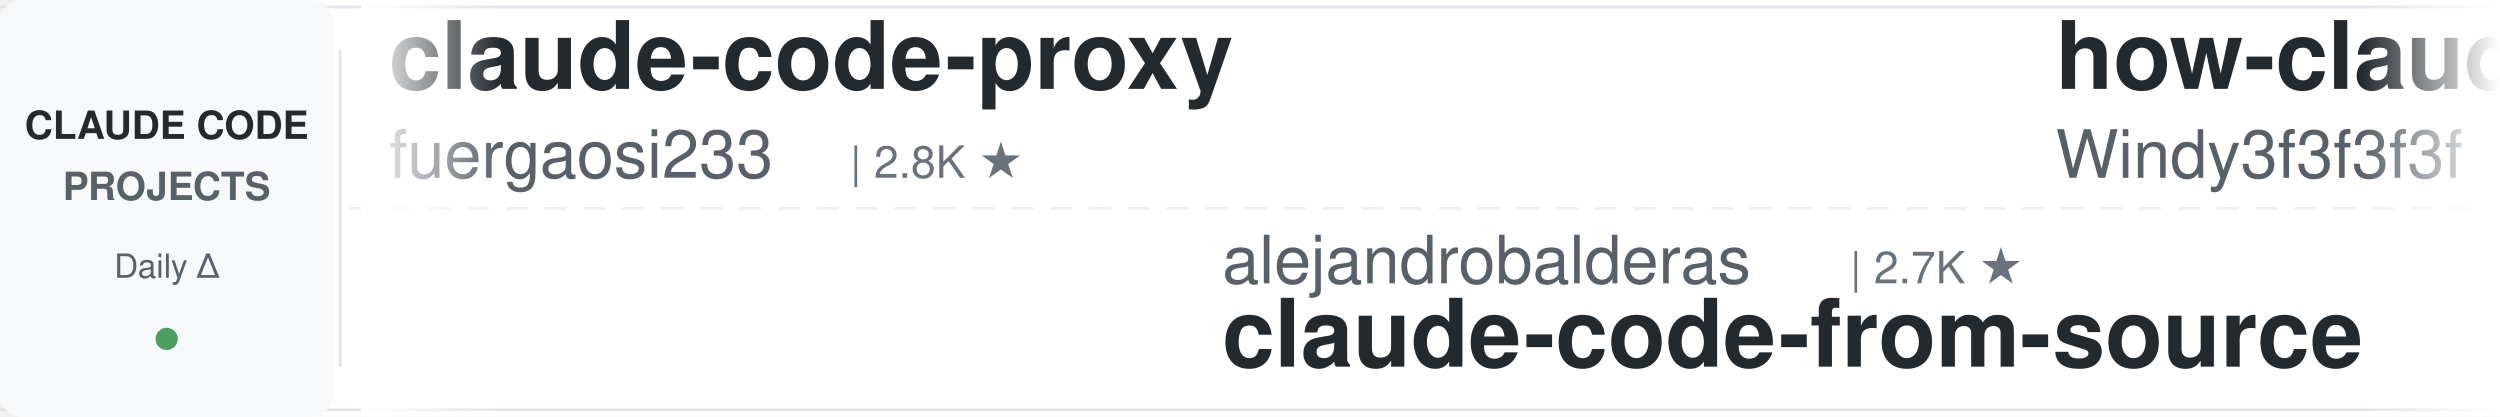
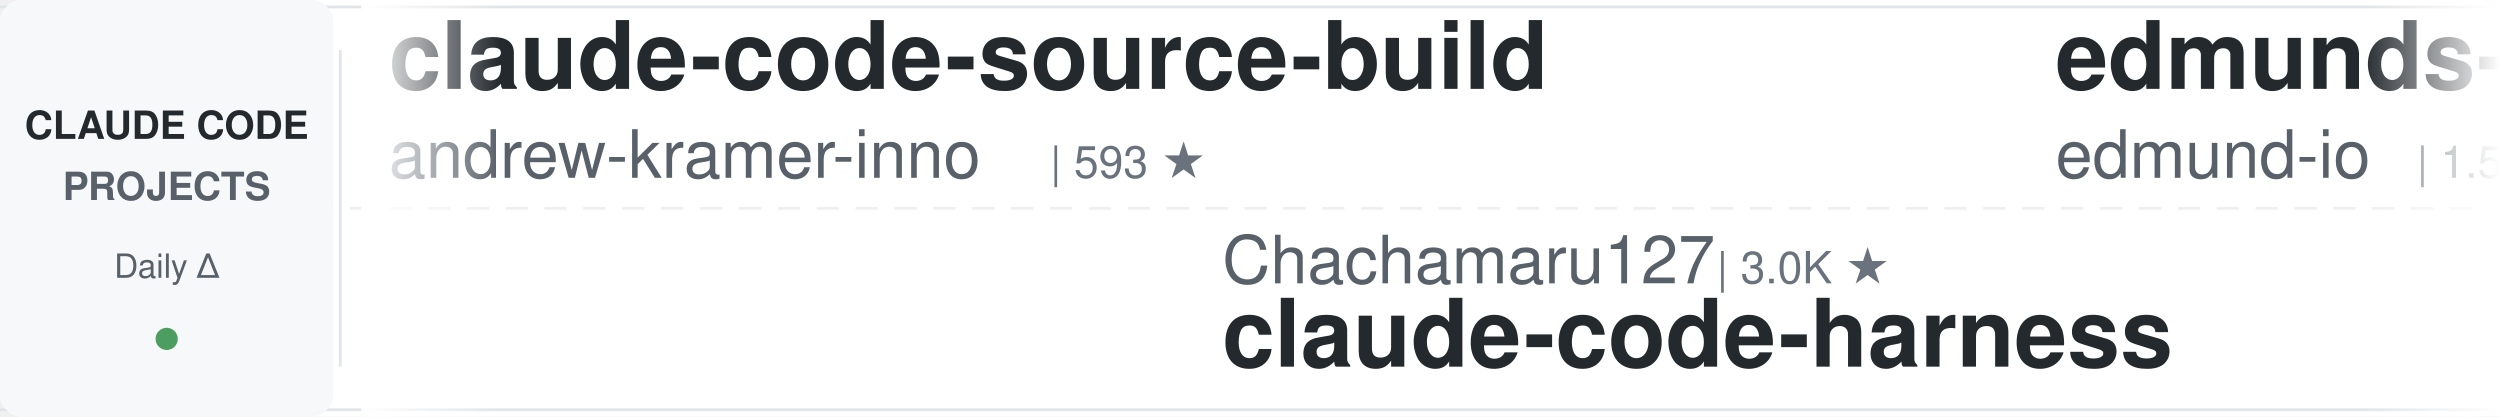
<svg xmlns="http://www.w3.org/2000/svg" width="900" height="150">
  <defs>
    <linearGradient id="leftFade" x1="0%" y1="0%" x2="100%" y2="0%">
      <stop offset="0%" style="stop-color:#ffffff;stop-opacity:1" />
      <stop offset="100%" style="stop-color:#ffffff;stop-opacity:0" />
    </linearGradient>
    <linearGradient id="rightFade" x1="0%" y1="0%" x2="100%" y2="0%">
      <stop offset="0%" style="stop-color:#ffffff;stop-opacity:0" />
      <stop offset="100%" style="stop-color:#ffffff;stop-opacity:1" />
    </linearGradient>
  </defs>
  <rect width="900" height="150" fill="#ffffff" rx="8" />
  <rect x="0" y="2" width="900" height="1" fill="#e1e4e8" />
  <rect x="0" y="147" width="900" height="1" fill="#e1e4e8" />
  <line x1="0" y1="75" x2="900" y2="75" stroke="#e1e4e8" stroke-width="1" stroke-dasharray="8 6" opacity="0.6" />
  <rect x="0" y="0" width="120" height="150" fill="#f6f8fa" rx="8" />
  <text x="60" y="50" font-family="-apple-system, BlinkMacSystemFont, 'Segoe UI', Helvetica, Arial, sans-serif" font-size="14" font-weight="600" fill="#24292e" text-anchor="middle">CLAUDE CODE</text>
  <text x="60" y="72" font-family="-apple-system, BlinkMacSystemFont, 'Segoe UI', Helvetica, Arial, sans-serif" font-size="14" font-weight="600" fill="#586069" text-anchor="middle">PROJECTS</text>
  <text x="60" y="100" font-family="-apple-system, BlinkMacSystemFont, 'Segoe UI', Helvetica, Arial, sans-serif" font-size="12" font-weight="500" fill="#586069" text-anchor="middle">Daily Δ</text>
  <circle cx="60" cy="122" r="4" fill="#22863a" opacity="0.8" />
  <rect x="122" y="18" width="1" height="114" fill="#e1e4e8" />
  <clipPath id="tickerClip">
    <rect x="130" y="0" width="770" height="150" />
  </clipPath>
  <g clip-path="url(#tickerClip)">
    <g id="tickerItems">
      <animateTransform attributeName="transform" attributeType="XML" type="translate" from="0 0" to="-3000 0" dur="54s" repeatCount="indefinite" />
      <g transform="translate(0, 0)">
-         <text x="140" y="32" font-family="-apple-system, BlinkMacSystemFont, 'Segoe UI', Helvetica, Arial, sans-serif" font-size="34" font-weight="600" fill="#24292e">claude-code-proxy</text>
-         <text x="140" y="64" font-family="-apple-system, BlinkMacSystemFont, 'Segoe UI', Helvetica, Arial, sans-serif" font-size="24" font-weight="400" fill="#586069">fuergaosi233</text>
-         <text x="306" y="64" font-family="-apple-system, BlinkMacSystemFont, 'Segoe UI', Helvetica, Arial, sans-serif" font-size="16" font-weight="500" fill="#6a737d">| 2.8K ★</text>
+         <text x="140" y="32" font-family="-apple-system, BlinkMacSystemFont, 'Segoe UI', Helvetica, Arial, sans-serif" font-size="34" font-weight="600" fill="#24292e">claude-code-source-build</text>
+         <text x="140" y="64" font-family="-apple-system, BlinkMacSystemFont, 'Segoe UI', Helvetica, Arial, sans-serif" font-size="24" font-weight="400" fill="#586069">andrew-kramer-inno</text>
+         <text x="378" y="64" font-family="-apple-system, BlinkMacSystemFont, 'Segoe UI', Helvetica, Arial, sans-serif" font-size="16" font-weight="500" fill="#6a737d">| 593 ★</text>
      </g>
      <g transform="translate(300, 0)">
-         <text x="140" y="102" font-family="-apple-system, BlinkMacSystemFont, 'Segoe UI', Helvetica, Arial, sans-serif" font-size="24" font-weight="400" fill="#586069">alejandrobalderas</text>
-         <text x="366" y="102" font-family="-apple-system, BlinkMacSystemFont, 'Segoe UI', Helvetica, Arial, sans-serif" font-size="16" font-weight="500" fill="#6a737d">| 2.7K ★</text>
-         <text x="140" y="132" font-family="-apple-system, BlinkMacSystemFont, 'Segoe UI', Helvetica, Arial, sans-serif" font-size="34" font-weight="600" fill="#24292e">claude-code-from-source</text>
+         <text x="140" y="102" font-family="-apple-system, BlinkMacSystemFont, 'Segoe UI', Helvetica, Arial, sans-serif" font-size="24" font-weight="400" fill="#586069">Chachamaru127</text>
+         <text x="318" y="102" font-family="-apple-system, BlinkMacSystemFont, 'Segoe UI', Helvetica, Arial, sans-serif" font-size="16" font-weight="500" fill="#6a737d">| 3.0K ★</text>
+         <text x="140" y="132" font-family="-apple-system, BlinkMacSystemFont, 'Segoe UI', Helvetica, Arial, sans-serif" font-size="34" font-weight="600" fill="#24292e">claude-code-harness</text>
      </g>
      <g transform="translate(600, 0)">
-         <text x="140" y="32" font-family="-apple-system, BlinkMacSystemFont, 'Segoe UI', Helvetica, Arial, sans-serif" font-size="34" font-weight="600" fill="#24292e">how-claude-code-works</text>
-         <text x="140" y="64" font-family="-apple-system, BlinkMacSystemFont, 'Segoe UI', Helvetica, Arial, sans-serif" font-size="24" font-weight="400" fill="#586069">Windy3f3f3f3f</text>
-         <text x="318" y="64" font-family="-apple-system, BlinkMacSystemFont, 'Segoe UI', Helvetica, Arial, sans-serif" font-size="16" font-weight="500" fill="#6a737d">| 3.3K ★</text>
+         <text x="140" y="32" font-family="-apple-system, BlinkMacSystemFont, 'Segoe UI', Helvetica, Arial, sans-serif" font-size="34" font-weight="600" fill="#24292e">edmunds-claude-code</text>
+         <text x="140" y="64" font-family="-apple-system, BlinkMacSystemFont, 'Segoe UI', Helvetica, Arial, sans-serif" font-size="24" font-weight="400" fill="#586069">edmund-io</text>
+         <text x="270" y="64" font-family="-apple-system, BlinkMacSystemFont, 'Segoe UI', Helvetica, Arial, sans-serif" font-size="16" font-weight="500" fill="#6a737d">| 1.5K ★</text>
      </g>
      <g transform="translate(900, 0)">
-         <text x="140" y="102" font-family="-apple-system, BlinkMacSystemFont, 'Segoe UI', Helvetica, Arial, sans-serif" font-size="24" font-weight="400" fill="#586069">disler</text>
-         <text x="234" y="102" font-family="-apple-system, BlinkMacSystemFont, 'Segoe UI', Helvetica, Arial, sans-serif" font-size="16" font-weight="500" fill="#6a737d">| 3.9K ★</text>
-         <text x="140" y="132" font-family="-apple-system, BlinkMacSystemFont, 'Segoe UI', Helvetica, Arial, sans-serif" font-size="34" font-weight="600" fill="#24292e">claude-code-hooks-master...</text>
+         <text x="140" y="102" font-family="-apple-system, BlinkMacSystemFont, 'Segoe UI', Helvetica, Arial, sans-serif" font-size="24" font-weight="400" fill="#586069">FlorianBruniaux</text>
+         <text x="342" y="102" font-family="-apple-system, BlinkMacSystemFont, 'Segoe UI', Helvetica, Arial, sans-serif" font-size="16" font-weight="500" fill="#6a737d">| 5.6K ★</text>
+         <text x="140" y="132" font-family="-apple-system, BlinkMacSystemFont, 'Segoe UI', Helvetica, Arial, sans-serif" font-size="34" font-weight="600" fill="#24292e">claude-code-ultimate-gui...</text>
      </g>
      <g transform="translate(1200, 0)">
-         <text x="140" y="32" font-family="-apple-system, BlinkMacSystemFont, 'Segoe UI', Helvetica, Arial, sans-serif" font-size="34" font-weight="600" fill="#24292e">claude-code-guide</text>
-         <text x="140" y="64" font-family="-apple-system, BlinkMacSystemFont, 'Segoe UI', Helvetica, Arial, sans-serif" font-size="24" font-weight="400" fill="#586069">zebbern</text>
-         <text x="246" y="64" font-family="-apple-system, BlinkMacSystemFont, 'Segoe UI', Helvetica, Arial, sans-serif" font-size="16" font-weight="500" fill="#6a737d">| 4.4K ★</text>
+         <text x="140" y="32" font-family="-apple-system, BlinkMacSystemFont, 'Segoe UI', Helvetica, Arial, sans-serif" font-size="34" font-weight="600" fill="#24292e">ECC</text>
+         <text x="140" y="64" font-family="-apple-system, BlinkMacSystemFont, 'Segoe UI', Helvetica, Arial, sans-serif" font-size="24" font-weight="400" fill="#586069">affaan-m</text>
+         <text x="258" y="64" font-family="-apple-system, BlinkMacSystemFont, 'Segoe UI', Helvetica, Arial, sans-serif" font-size="16" font-weight="500" fill="#6a737d">| 236.7K ★</text>
      </g>
      <g transform="translate(1500, 0)">
-         <text x="140" y="102" font-family="-apple-system, BlinkMacSystemFont, 'Segoe UI', Helvetica, Arial, sans-serif" font-size="24" font-weight="400" fill="#586069">AICoderTudou</text>
-         <text x="306" y="102" font-family="-apple-system, BlinkMacSystemFont, 'Segoe UI', Helvetica, Arial, sans-serif" font-size="16" font-weight="500" fill="#6a737d">| 497 ★</text>
-         <text x="140" y="132" font-family="-apple-system, BlinkMacSystemFont, 'Segoe UI', Helvetica, Arial, sans-serif" font-size="34" font-weight="600" fill="#24292e">claude-code-tudou</text>
+         <text x="140" y="102" font-family="-apple-system, BlinkMacSystemFont, 'Segoe UI', Helvetica, Arial, sans-serif" font-size="24" font-weight="400" fill="#586069">davila7</text>
+         <text x="246" y="102" font-family="-apple-system, BlinkMacSystemFont, 'Segoe UI', Helvetica, Arial, sans-serif" font-size="16" font-weight="500" fill="#6a737d">| 30.0K ★</text>
+         <text x="140" y="132" font-family="-apple-system, BlinkMacSystemFont, 'Segoe UI', Helvetica, Arial, sans-serif" font-size="34" font-weight="600" fill="#24292e">claude-code-templates</text>
      </g>
      <g transform="translate(1800, 0)">
-         <text x="140" y="32" font-family="-apple-system, BlinkMacSystemFont, 'Segoe UI', Helvetica, Arial, sans-serif" font-size="34" font-weight="600" fill="#24292e">claude-code-action</text>
-         <text x="140" y="64" font-family="-apple-system, BlinkMacSystemFont, 'Segoe UI', Helvetica, Arial, sans-serif" font-size="24" font-weight="400" fill="#586069">anthropics</text>
-         <text x="282" y="64" font-family="-apple-system, BlinkMacSystemFont, 'Segoe UI', Helvetica, Arial, sans-serif" font-size="16" font-weight="500" fill="#6a737d">| 8.5K ★</text>
+         <text x="140" y="32" font-family="-apple-system, BlinkMacSystemFont, 'Segoe UI', Helvetica, Arial, sans-serif" font-size="34" font-weight="600" fill="#24292e">oh-my-claudecode</text>
+         <text x="140" y="64" font-family="-apple-system, BlinkMacSystemFont, 'Segoe UI', Helvetica, Arial, sans-serif" font-size="24" font-weight="400" fill="#586069">Yeachan-Heo</text>
+         <text x="294" y="64" font-family="-apple-system, BlinkMacSystemFont, 'Segoe UI', Helvetica, Arial, sans-serif" font-size="16" font-weight="500" fill="#6a737d">| 38.2K ★</text>
      </g>
      <g transform="translate(2100, 0)">
-         <text x="140" y="102" font-family="-apple-system, BlinkMacSystemFont, 'Segoe UI', Helvetica, Arial, sans-serif" font-size="24" font-weight="400" fill="#586069">darcyegb</text>
-         <text x="258" y="102" font-family="-apple-system, BlinkMacSystemFont, 'Segoe UI', Helvetica, Arial, sans-serif" font-size="16" font-weight="500" fill="#6a737d">| 751 ★</text>
-         <text x="140" y="132" font-family="-apple-system, BlinkMacSystemFont, 'Segoe UI', Helvetica, Arial, sans-serif" font-size="34" font-weight="600" fill="#24292e">ClaudeCodeAgents</text>
+         <text x="140" y="102" font-family="-apple-system, BlinkMacSystemFont, 'Segoe UI', Helvetica, Arial, sans-serif" font-size="24" font-weight="400" fill="#586069">xu-xiang</text>
+         <text x="258" y="102" font-family="-apple-system, BlinkMacSystemFont, 'Segoe UI', Helvetica, Arial, sans-serif" font-size="16" font-weight="500" fill="#6a737d">| 1.8K ★</text>
+         <text x="140" y="132" font-family="-apple-system, BlinkMacSystemFont, 'Segoe UI', Helvetica, Arial, sans-serif" font-size="34" font-weight="600" fill="#24292e">everything-claude-code-z...</text>
      </g>
      <g transform="translate(2400, 0)">
-         <text x="140" y="32" font-family="-apple-system, BlinkMacSystemFont, 'Segoe UI', Helvetica, Arial, sans-serif" font-size="34" font-weight="600" fill="#24292e">Claude-Code-Game-Studios</text>
-         <text x="140" y="64" font-family="-apple-system, BlinkMacSystemFont, 'Segoe UI', Helvetica, Arial, sans-serif" font-size="24" font-weight="400" fill="#586069">Donchitos</text>
-         <text x="270" y="64" font-family="-apple-system, BlinkMacSystemFont, 'Segoe UI', Helvetica, Arial, sans-serif" font-size="16" font-weight="500" fill="#6a737d">| 23.5K ★</text>
+         <text x="140" y="32" font-family="-apple-system, BlinkMacSystemFont, 'Segoe UI', Helvetica, Arial, sans-serif" font-size="34" font-weight="600" fill="#24292e">claude-code-hub</text>
+         <text x="140" y="64" font-family="-apple-system, BlinkMacSystemFont, 'Segoe UI', Helvetica, Arial, sans-serif" font-size="24" font-weight="400" fill="#586069">ding113</text>
+         <text x="246" y="64" font-family="-apple-system, BlinkMacSystemFont, 'Segoe UI', Helvetica, Arial, sans-serif" font-size="16" font-weight="500" fill="#6a737d">| 3.3K ★</text>
      </g>
      <g transform="translate(2700, 0)">
-         <text x="140" y="102" font-family="-apple-system, BlinkMacSystemFont, 'Segoe UI', Helvetica, Arial, sans-serif" font-size="24" font-weight="400" fill="#586069">shanraisshan</text>
-         <text x="306" y="102" font-family="-apple-system, BlinkMacSystemFont, 'Segoe UI', Helvetica, Arial, sans-serif" font-size="16" font-weight="500" fill="#6a737d">| 63.8K ★</text>
-         <text x="140" y="132" font-family="-apple-system, BlinkMacSystemFont, 'Segoe UI', Helvetica, Arial, sans-serif" font-size="34" font-weight="600" fill="#24292e">claude-code-best-practic...</text>
+         <text x="140" y="102" font-family="-apple-system, BlinkMacSystemFont, 'Segoe UI', Helvetica, Arial, sans-serif" font-size="24" font-weight="400" fill="#586069">anthropics</text>
+         <text x="282" y="102" font-family="-apple-system, BlinkMacSystemFont, 'Segoe UI', Helvetica, Arial, sans-serif" font-size="16" font-weight="500" fill="#6a737d">| 8.5K ★</text>
+         <text x="140" y="132" font-family="-apple-system, BlinkMacSystemFont, 'Segoe UI', Helvetica, Arial, sans-serif" font-size="34" font-weight="600" fill="#24292e">claude-code-action</text>
      </g>
      <g transform="translate(3000, 0)">
-         <text x="140" y="32" font-family="-apple-system, BlinkMacSystemFont, 'Segoe UI', Helvetica, Arial, sans-serif" font-size="34" font-weight="600" fill="#24292e">claude-code-proxy</text>
-         <text x="140" y="64" font-family="-apple-system, BlinkMacSystemFont, 'Segoe UI', Helvetica, Arial, sans-serif" font-size="24" font-weight="400" fill="#586069">fuergaosi233</text>
-         <text x="306" y="64" font-family="-apple-system, BlinkMacSystemFont, 'Segoe UI', Helvetica, Arial, sans-serif" font-size="16" font-weight="500" fill="#6a737d">| 2.8K ★</text>
+         <text x="140" y="32" font-family="-apple-system, BlinkMacSystemFont, 'Segoe UI', Helvetica, Arial, sans-serif" font-size="34" font-weight="600" fill="#24292e">claude-code-source-build</text>
+         <text x="140" y="64" font-family="-apple-system, BlinkMacSystemFont, 'Segoe UI', Helvetica, Arial, sans-serif" font-size="24" font-weight="400" fill="#586069">andrew-kramer-inno</text>
+         <text x="378" y="64" font-family="-apple-system, BlinkMacSystemFont, 'Segoe UI', Helvetica, Arial, sans-serif" font-size="16" font-weight="500" fill="#6a737d">| 593 ★</text>
      </g>
      <g transform="translate(3300, 0)">
-         <text x="140" y="102" font-family="-apple-system, BlinkMacSystemFont, 'Segoe UI', Helvetica, Arial, sans-serif" font-size="24" font-weight="400" fill="#586069">alejandrobalderas</text>
-         <text x="366" y="102" font-family="-apple-system, BlinkMacSystemFont, 'Segoe UI', Helvetica, Arial, sans-serif" font-size="16" font-weight="500" fill="#6a737d">| 2.7K ★</text>
-         <text x="140" y="132" font-family="-apple-system, BlinkMacSystemFont, 'Segoe UI', Helvetica, Arial, sans-serif" font-size="34" font-weight="600" fill="#24292e">claude-code-from-source</text>
+         <text x="140" y="102" font-family="-apple-system, BlinkMacSystemFont, 'Segoe UI', Helvetica, Arial, sans-serif" font-size="24" font-weight="400" fill="#586069">Chachamaru127</text>
+         <text x="318" y="102" font-family="-apple-system, BlinkMacSystemFont, 'Segoe UI', Helvetica, Arial, sans-serif" font-size="16" font-weight="500" fill="#6a737d">| 3.0K ★</text>
+         <text x="140" y="132" font-family="-apple-system, BlinkMacSystemFont, 'Segoe UI', Helvetica, Arial, sans-serif" font-size="34" font-weight="600" fill="#24292e">claude-code-harness</text>
      </g>
      <g transform="translate(3600, 0)">
-         <text x="140" y="32" font-family="-apple-system, BlinkMacSystemFont, 'Segoe UI', Helvetica, Arial, sans-serif" font-size="34" font-weight="600" fill="#24292e">how-claude-code-works</text>
-         <text x="140" y="64" font-family="-apple-system, BlinkMacSystemFont, 'Segoe UI', Helvetica, Arial, sans-serif" font-size="24" font-weight="400" fill="#586069">Windy3f3f3f3f</text>
-         <text x="318" y="64" font-family="-apple-system, BlinkMacSystemFont, 'Segoe UI', Helvetica, Arial, sans-serif" font-size="16" font-weight="500" fill="#6a737d">| 3.3K ★</text>
+         <text x="140" y="32" font-family="-apple-system, BlinkMacSystemFont, 'Segoe UI', Helvetica, Arial, sans-serif" font-size="34" font-weight="600" fill="#24292e">edmunds-claude-code</text>
+         <text x="140" y="64" font-family="-apple-system, BlinkMacSystemFont, 'Segoe UI', Helvetica, Arial, sans-serif" font-size="24" font-weight="400" fill="#586069">edmund-io</text>
+         <text x="270" y="64" font-family="-apple-system, BlinkMacSystemFont, 'Segoe UI', Helvetica, Arial, sans-serif" font-size="16" font-weight="500" fill="#6a737d">| 1.5K ★</text>
      </g>
      <g transform="translate(3900, 0)">
-         <text x="140" y="102" font-family="-apple-system, BlinkMacSystemFont, 'Segoe UI', Helvetica, Arial, sans-serif" font-size="24" font-weight="400" fill="#586069">disler</text>
-         <text x="234" y="102" font-family="-apple-system, BlinkMacSystemFont, 'Segoe UI', Helvetica, Arial, sans-serif" font-size="16" font-weight="500" fill="#6a737d">| 3.9K ★</text>
-         <text x="140" y="132" font-family="-apple-system, BlinkMacSystemFont, 'Segoe UI', Helvetica, Arial, sans-serif" font-size="34" font-weight="600" fill="#24292e">claude-code-hooks-master...</text>
+         <text x="140" y="102" font-family="-apple-system, BlinkMacSystemFont, 'Segoe UI', Helvetica, Arial, sans-serif" font-size="24" font-weight="400" fill="#586069">FlorianBruniaux</text>
+         <text x="342" y="102" font-family="-apple-system, BlinkMacSystemFont, 'Segoe UI', Helvetica, Arial, sans-serif" font-size="16" font-weight="500" fill="#6a737d">| 5.6K ★</text>
+         <text x="140" y="132" font-family="-apple-system, BlinkMacSystemFont, 'Segoe UI', Helvetica, Arial, sans-serif" font-size="34" font-weight="600" fill="#24292e">claude-code-ultimate-gui...</text>
      </g>
    </g>
  </g>
  <rect x="130" y="0" width="50" height="150" fill="url(#leftFade)" />
  <rect x="850" y="0" width="50" height="150" fill="url(#rightFade)" />
</svg>
